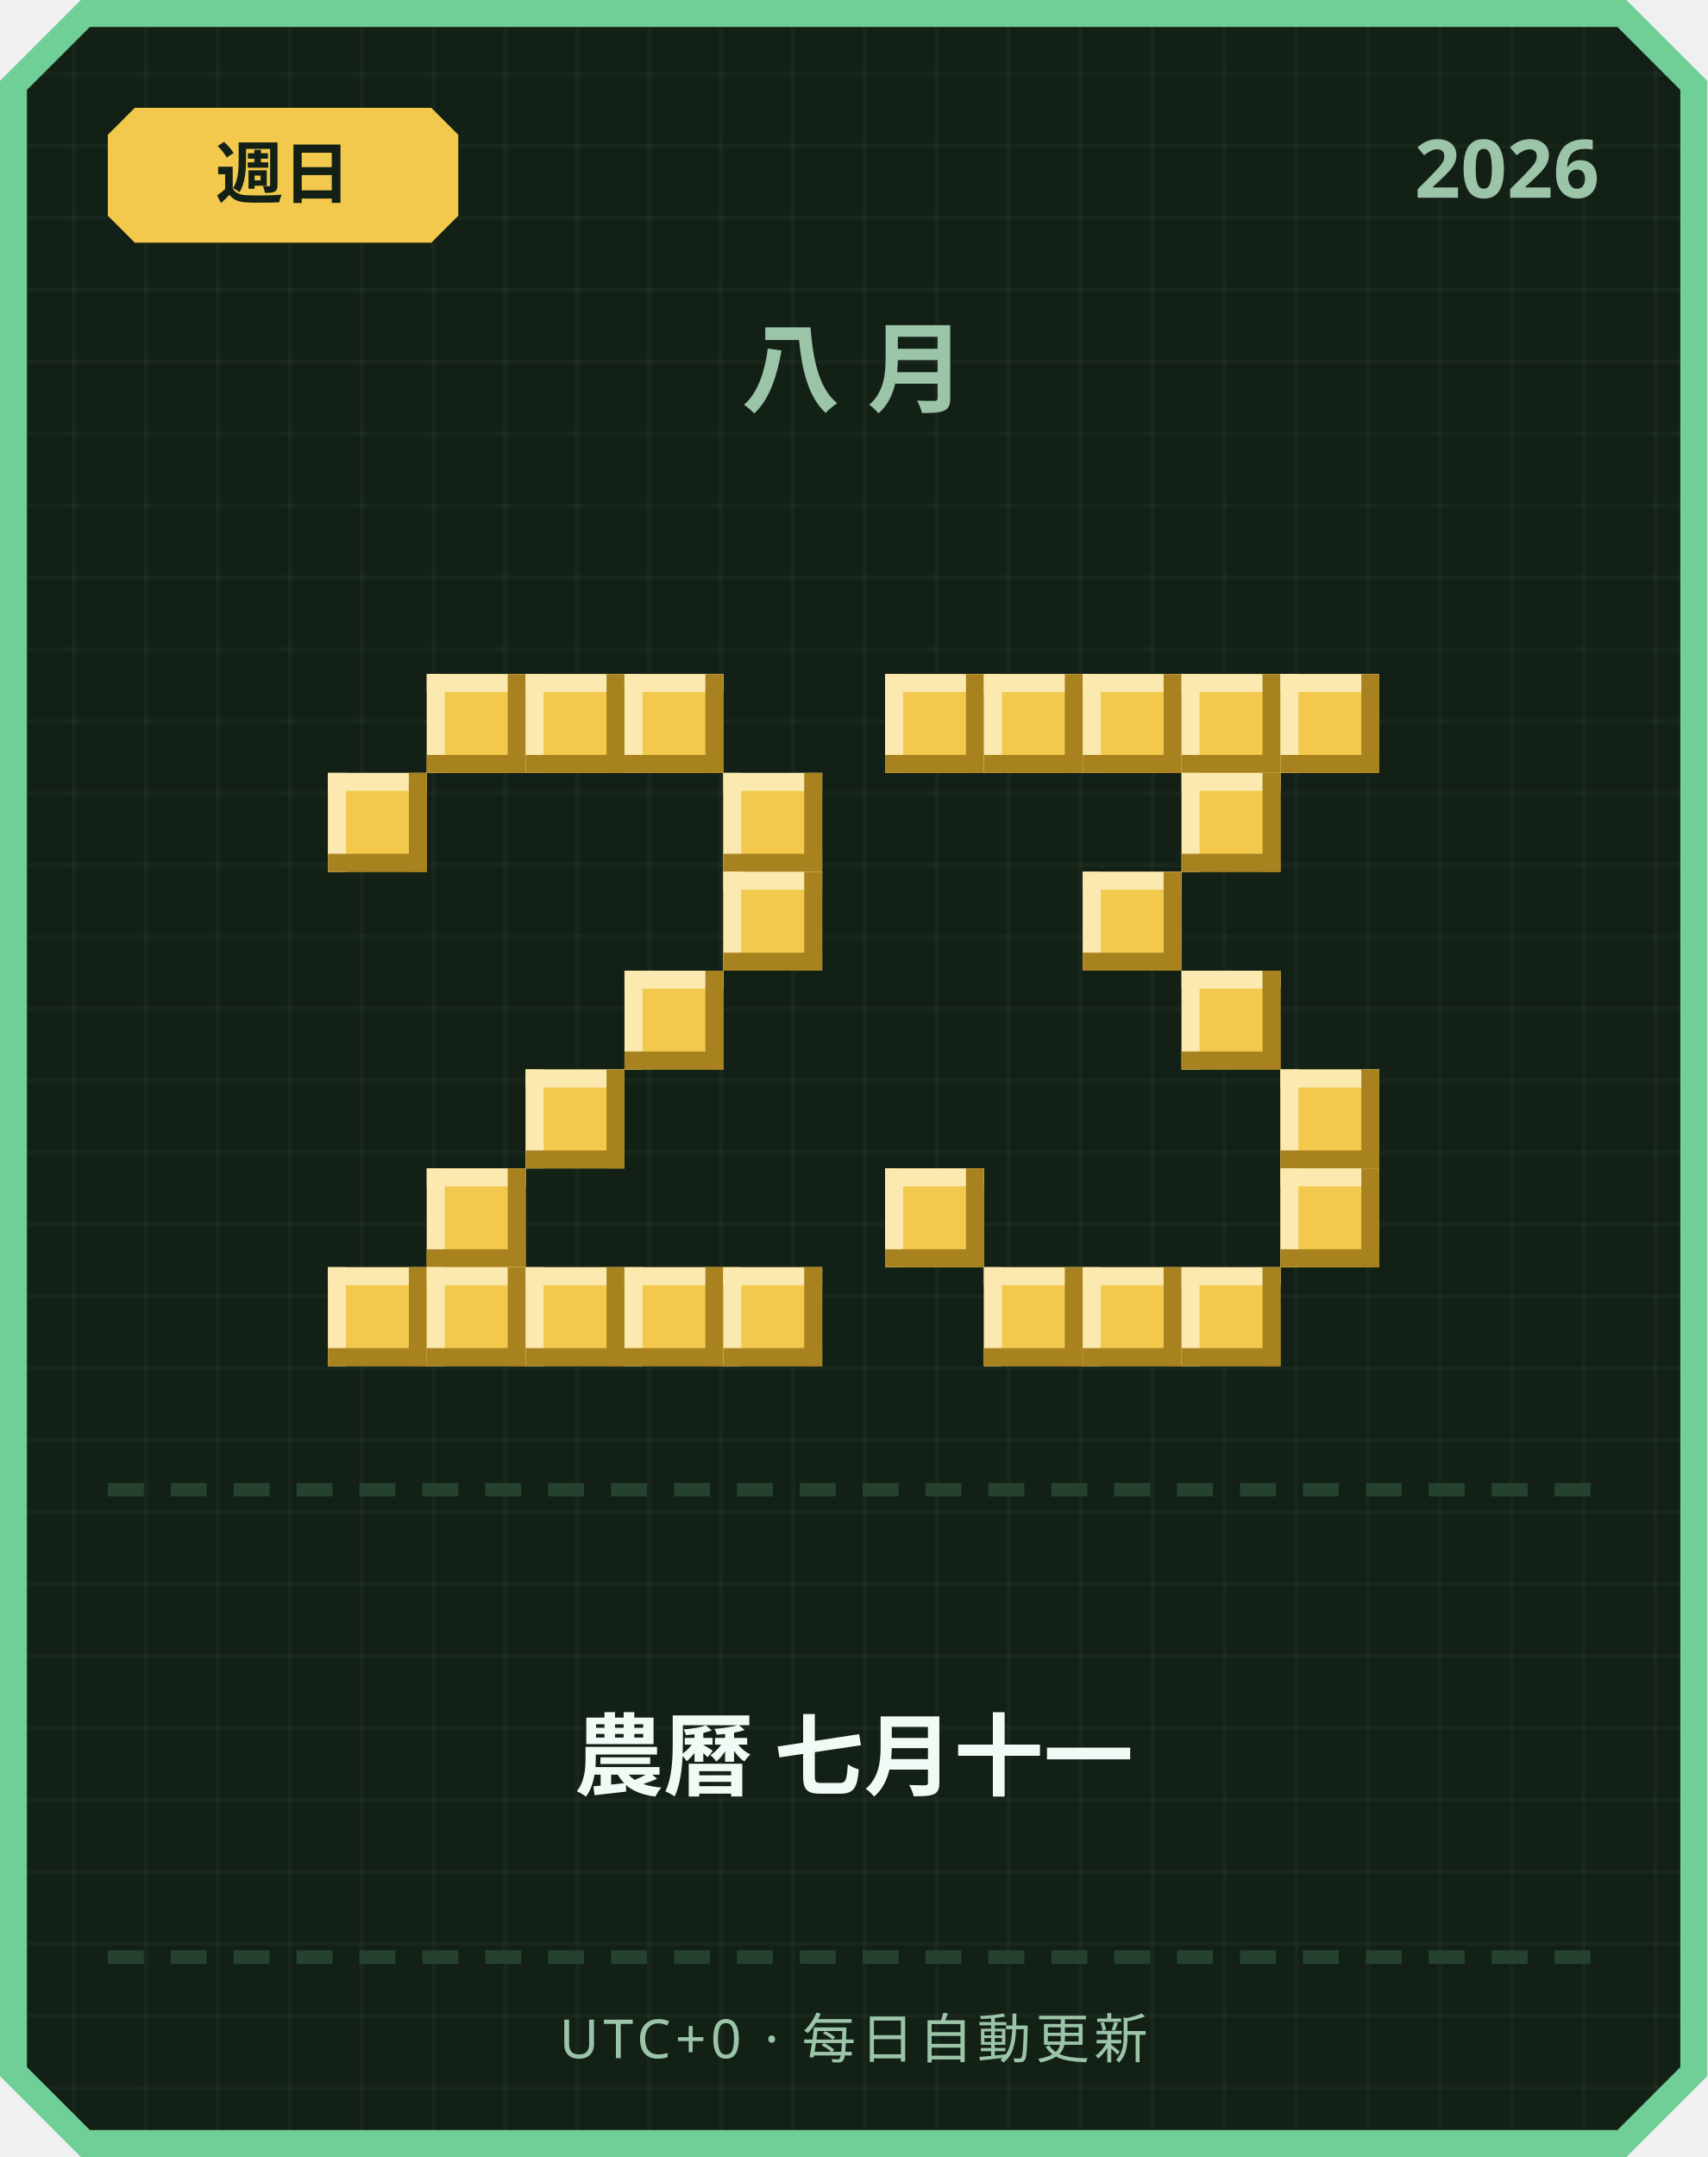
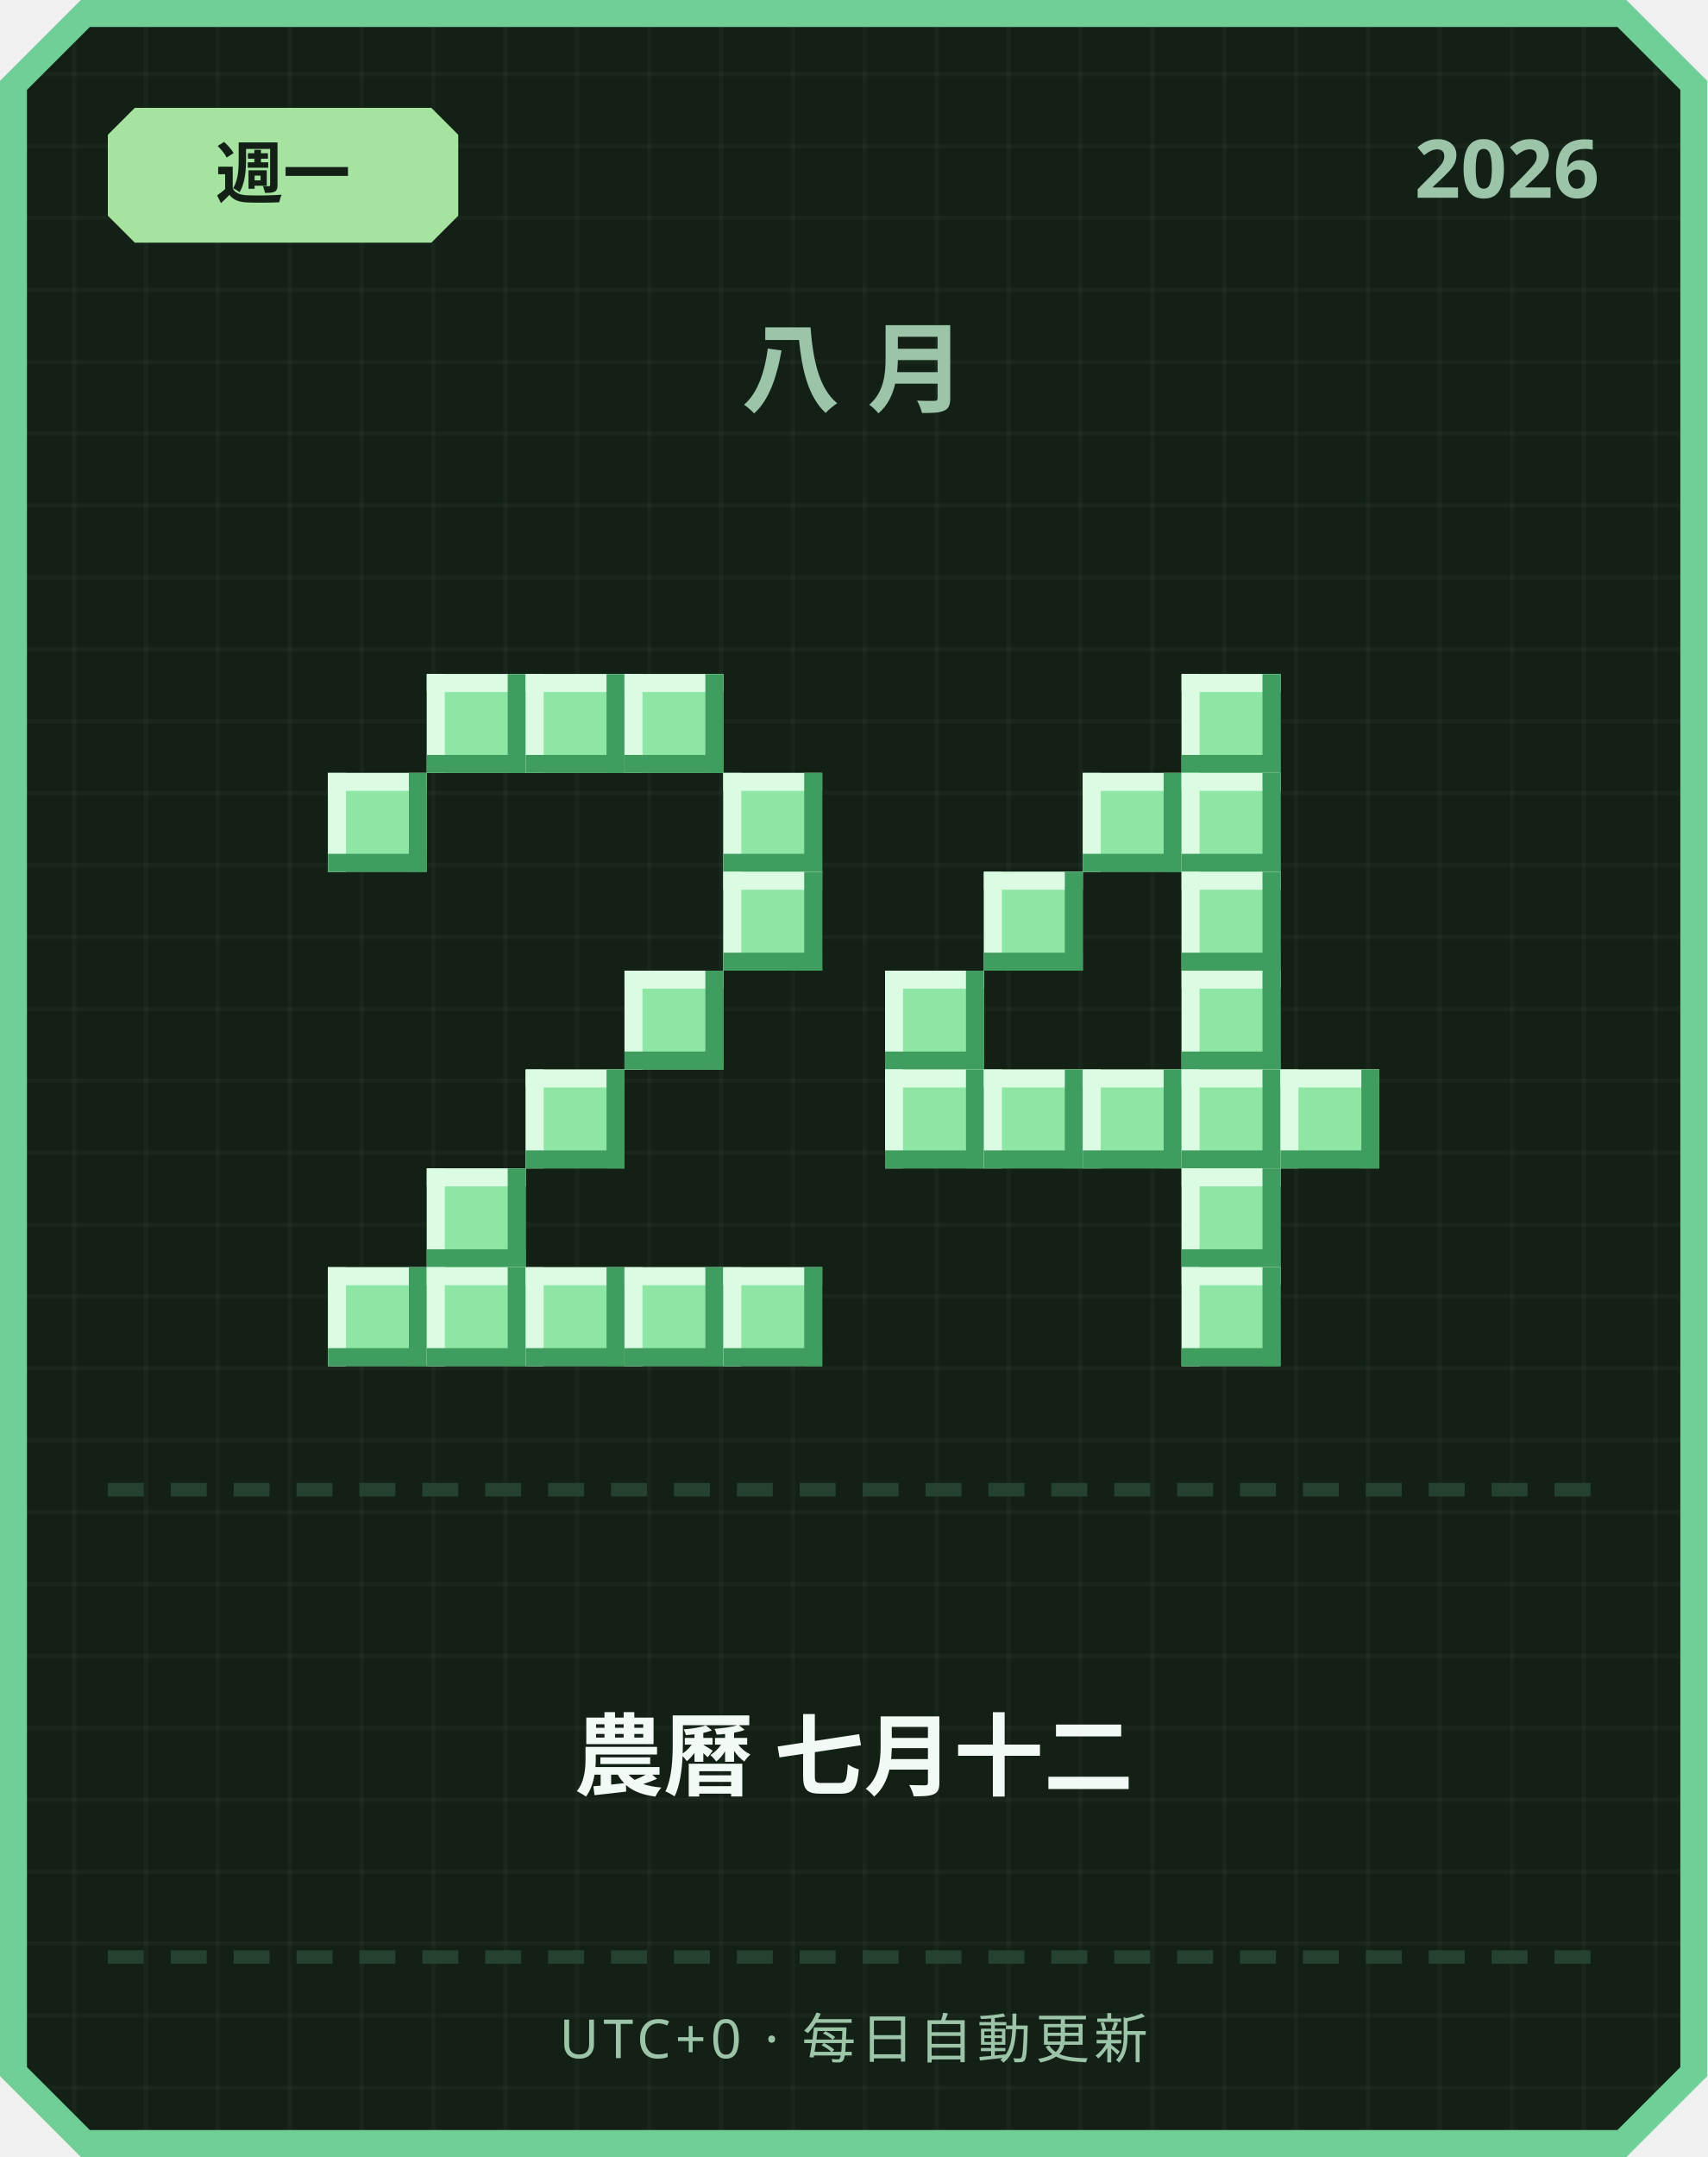
<svg xmlns="http://www.w3.org/2000/svg" width="380" height="480" viewBox="0 0 380 480">
  <defs>
    <pattern id="grid" width="16" height="16" patternUnits="userSpaceOnUse">
      <rect width="16" height="16" fill="#122016" />
      <rect width="1" height="16" fill="#ffffff" opacity="0.03" />
      <rect width="16" height="1" fill="#ffffff" opacity="0.03" />
    </pattern>
  </defs>
  <path d="M 18,0 L 362,0 L 380,18 L 380,462 L 362,480 L 18,480 L 0,462 L 0,18 Z" fill="#6fcf97" />
  <path d="M 20,6 L 360,6 L 374,20 L 374,460 L 360,474 L 20,474 L 6,460 L 6,20 Z" fill="url(#grid)" />
-   <path d="M 30,24 L 96,24 L 102,30 L 102,48 L 96,54 L 30,54 L 24,48 L 24,30 Z" fill="#f2c94c" />
-   <text x="63" y="44" text-anchor="middle" font-family="'Segoe UI', sans-serif" font-size="15" font-weight="700" fill="#122016">週日</text>
+   <path d="M 30,24 L 96,24 L 102,30 L 102,48 L 96,54 L 30,54 L 24,48 L 24,30 Z" fill="#a6e3a1" />
+   <text x="63" y="44" text-anchor="middle" font-family="'Segoe UI', sans-serif" font-size="15" font-weight="700" fill="#122016">週一</text>
  <text x="356" y="44" text-anchor="end" font-family="'Segoe UI', sans-serif" font-size="18" font-weight="700" fill="#9bc4a8">2026</text>
  <text x="190" y="90" text-anchor="middle" font-family="'Segoe UI', sans-serif" font-size="22" font-weight="700" letter-spacing="6" fill="#9bc4a8">八月</text>
-   <rect x="95" y="150" width="22" height="22" fill="#f2c94c" />
-   <rect x="95" y="150" width="22" height="4" fill="#fbe9b0" />
-   <rect x="95" y="150" width="4" height="22" fill="#fbe9b0" />
-   <rect x="95" y="168" width="22" height="4" fill="#a8821f" />
-   <rect x="113" y="150" width="4" height="22" fill="#a8821f" />
-   <rect x="117" y="150" width="22" height="22" fill="#f2c94c" />
-   <rect x="117" y="150" width="22" height="4" fill="#fbe9b0" />
-   <rect x="117" y="150" width="4" height="22" fill="#fbe9b0" />
-   <rect x="117" y="168" width="22" height="4" fill="#a8821f" />
-   <rect x="135" y="150" width="4" height="22" fill="#a8821f" />
-   <rect x="139" y="150" width="22" height="22" fill="#f2c94c" />
-   <rect x="139" y="150" width="22" height="4" fill="#fbe9b0" />
-   <rect x="139" y="150" width="4" height="22" fill="#fbe9b0" />
-   <rect x="139" y="168" width="22" height="4" fill="#a8821f" />
-   <rect x="157" y="150" width="4" height="22" fill="#a8821f" />
-   <rect x="73" y="172" width="22" height="22" fill="#f2c94c" />
-   <rect x="73" y="172" width="22" height="4" fill="#fbe9b0" />
-   <rect x="73" y="172" width="4" height="22" fill="#fbe9b0" />
-   <rect x="73" y="190" width="22" height="4" fill="#a8821f" />
-   <rect x="91" y="172" width="4" height="22" fill="#a8821f" />
-   <rect x="161" y="172" width="22" height="22" fill="#f2c94c" />
-   <rect x="161" y="172" width="22" height="4" fill="#fbe9b0" />
-   <rect x="161" y="172" width="4" height="22" fill="#fbe9b0" />
-   <rect x="161" y="190" width="22" height="4" fill="#a8821f" />
-   <rect x="179" y="172" width="4" height="22" fill="#a8821f" />
-   <rect x="161" y="194" width="22" height="22" fill="#f2c94c" />
-   <rect x="161" y="194" width="22" height="4" fill="#fbe9b0" />
-   <rect x="161" y="194" width="4" height="22" fill="#fbe9b0" />
-   <rect x="161" y="212" width="22" height="4" fill="#a8821f" />
-   <rect x="179" y="194" width="4" height="22" fill="#a8821f" />
-   <rect x="139" y="216" width="22" height="22" fill="#f2c94c" />
-   <rect x="139" y="216" width="22" height="4" fill="#fbe9b0" />
-   <rect x="139" y="216" width="4" height="22" fill="#fbe9b0" />
-   <rect x="139" y="234" width="22" height="4" fill="#a8821f" />
-   <rect x="157" y="216" width="4" height="22" fill="#a8821f" />
-   <rect x="117" y="238" width="22" height="22" fill="#f2c94c" />
-   <rect x="117" y="238" width="22" height="4" fill="#fbe9b0" />
-   <rect x="117" y="238" width="4" height="22" fill="#fbe9b0" />
-   <rect x="117" y="256" width="22" height="4" fill="#a8821f" />
-   <rect x="135" y="238" width="4" height="22" fill="#a8821f" />
-   <rect x="95" y="260" width="22" height="22" fill="#f2c94c" />
-   <rect x="95" y="260" width="22" height="4" fill="#fbe9b0" />
-   <rect x="95" y="260" width="4" height="22" fill="#fbe9b0" />
-   <rect x="95" y="278" width="22" height="4" fill="#a8821f" />
-   <rect x="113" y="260" width="4" height="22" fill="#a8821f" />
-   <rect x="73" y="282" width="22" height="22" fill="#f2c94c" />
-   <rect x="73" y="282" width="22" height="4" fill="#fbe9b0" />
-   <rect x="73" y="282" width="4" height="22" fill="#fbe9b0" />
-   <rect x="73" y="300" width="22" height="4" fill="#a8821f" />
-   <rect x="91" y="282" width="4" height="22" fill="#a8821f" />
-   <rect x="95" y="282" width="22" height="22" fill="#f2c94c" />
-   <rect x="95" y="282" width="22" height="4" fill="#fbe9b0" />
-   <rect x="95" y="282" width="4" height="22" fill="#fbe9b0" />
-   <rect x="95" y="300" width="22" height="4" fill="#a8821f" />
-   <rect x="113" y="282" width="4" height="22" fill="#a8821f" />
-   <rect x="117" y="282" width="22" height="22" fill="#f2c94c" />
-   <rect x="117" y="282" width="22" height="4" fill="#fbe9b0" />
-   <rect x="117" y="282" width="4" height="22" fill="#fbe9b0" />
-   <rect x="117" y="300" width="22" height="4" fill="#a8821f" />
-   <rect x="135" y="282" width="4" height="22" fill="#a8821f" />
-   <rect x="139" y="282" width="22" height="22" fill="#f2c94c" />
-   <rect x="139" y="282" width="22" height="4" fill="#fbe9b0" />
-   <rect x="139" y="282" width="4" height="22" fill="#fbe9b0" />
-   <rect x="139" y="300" width="22" height="4" fill="#a8821f" />
-   <rect x="157" y="282" width="4" height="22" fill="#a8821f" />
-   <rect x="161" y="282" width="22" height="22" fill="#f2c94c" />
-   <rect x="161" y="282" width="22" height="4" fill="#fbe9b0" />
-   <rect x="161" y="282" width="4" height="22" fill="#fbe9b0" />
-   <rect x="161" y="300" width="22" height="4" fill="#a8821f" />
-   <rect x="179" y="282" width="4" height="22" fill="#a8821f" />
-   <rect x="197" y="150" width="22" height="22" fill="#f2c94c" />
-   <rect x="197" y="150" width="22" height="4" fill="#fbe9b0" />
-   <rect x="197" y="150" width="4" height="22" fill="#fbe9b0" />
-   <rect x="197" y="168" width="22" height="4" fill="#a8821f" />
-   <rect x="215" y="150" width="4" height="22" fill="#a8821f" />
-   <rect x="219" y="150" width="22" height="22" fill="#f2c94c" />
-   <rect x="219" y="150" width="22" height="4" fill="#fbe9b0" />
-   <rect x="219" y="150" width="4" height="22" fill="#fbe9b0" />
-   <rect x="219" y="168" width="22" height="4" fill="#a8821f" />
-   <rect x="237" y="150" width="4" height="22" fill="#a8821f" />
-   <rect x="241" y="150" width="22" height="22" fill="#f2c94c" />
-   <rect x="241" y="150" width="22" height="4" fill="#fbe9b0" />
-   <rect x="241" y="150" width="4" height="22" fill="#fbe9b0" />
-   <rect x="241" y="168" width="22" height="4" fill="#a8821f" />
-   <rect x="259" y="150" width="4" height="22" fill="#a8821f" />
-   <rect x="263" y="150" width="22" height="22" fill="#f2c94c" />
-   <rect x="263" y="150" width="22" height="4" fill="#fbe9b0" />
-   <rect x="263" y="150" width="4" height="22" fill="#fbe9b0" />
-   <rect x="263" y="168" width="22" height="4" fill="#a8821f" />
-   <rect x="281" y="150" width="4" height="22" fill="#a8821f" />
-   <rect x="285" y="150" width="22" height="22" fill="#f2c94c" />
-   <rect x="285" y="150" width="22" height="4" fill="#fbe9b0" />
-   <rect x="285" y="150" width="4" height="22" fill="#fbe9b0" />
-   <rect x="285" y="168" width="22" height="4" fill="#a8821f" />
-   <rect x="303" y="150" width="4" height="22" fill="#a8821f" />
-   <rect x="263" y="172" width="22" height="22" fill="#f2c94c" />
-   <rect x="263" y="172" width="22" height="4" fill="#fbe9b0" />
-   <rect x="263" y="172" width="4" height="22" fill="#fbe9b0" />
-   <rect x="263" y="190" width="22" height="4" fill="#a8821f" />
-   <rect x="281" y="172" width="4" height="22" fill="#a8821f" />
-   <rect x="241" y="194" width="22" height="22" fill="#f2c94c" />
-   <rect x="241" y="194" width="22" height="4" fill="#fbe9b0" />
-   <rect x="241" y="194" width="4" height="22" fill="#fbe9b0" />
-   <rect x="241" y="212" width="22" height="4" fill="#a8821f" />
-   <rect x="259" y="194" width="4" height="22" fill="#a8821f" />
-   <rect x="263" y="216" width="22" height="22" fill="#f2c94c" />
-   <rect x="263" y="216" width="22" height="4" fill="#fbe9b0" />
-   <rect x="263" y="216" width="4" height="22" fill="#fbe9b0" />
-   <rect x="263" y="234" width="22" height="4" fill="#a8821f" />
-   <rect x="281" y="216" width="4" height="22" fill="#a8821f" />
-   <rect x="285" y="238" width="22" height="22" fill="#f2c94c" />
-   <rect x="285" y="238" width="22" height="4" fill="#fbe9b0" />
-   <rect x="285" y="238" width="4" height="22" fill="#fbe9b0" />
-   <rect x="285" y="256" width="22" height="4" fill="#a8821f" />
-   <rect x="303" y="238" width="4" height="22" fill="#a8821f" />
-   <rect x="197" y="260" width="22" height="22" fill="#f2c94c" />
-   <rect x="197" y="260" width="22" height="4" fill="#fbe9b0" />
-   <rect x="197" y="260" width="4" height="22" fill="#fbe9b0" />
-   <rect x="197" y="278" width="22" height="4" fill="#a8821f" />
-   <rect x="215" y="260" width="4" height="22" fill="#a8821f" />
-   <rect x="285" y="260" width="22" height="22" fill="#f2c94c" />
-   <rect x="285" y="260" width="22" height="4" fill="#fbe9b0" />
-   <rect x="285" y="260" width="4" height="22" fill="#fbe9b0" />
-   <rect x="285" y="278" width="22" height="4" fill="#a8821f" />
-   <rect x="303" y="260" width="4" height="22" fill="#a8821f" />
-   <rect x="219" y="282" width="22" height="22" fill="#f2c94c" />
-   <rect x="219" y="282" width="22" height="4" fill="#fbe9b0" />
-   <rect x="219" y="282" width="4" height="22" fill="#fbe9b0" />
-   <rect x="219" y="300" width="22" height="4" fill="#a8821f" />
-   <rect x="237" y="282" width="4" height="22" fill="#a8821f" />
-   <rect x="241" y="282" width="22" height="22" fill="#f2c94c" />
-   <rect x="241" y="282" width="22" height="4" fill="#fbe9b0" />
-   <rect x="241" y="282" width="4" height="22" fill="#fbe9b0" />
-   <rect x="241" y="300" width="22" height="4" fill="#a8821f" />
-   <rect x="259" y="282" width="4" height="22" fill="#a8821f" />
-   <rect x="263" y="282" width="22" height="22" fill="#f2c94c" />
-   <rect x="263" y="282" width="22" height="4" fill="#fbe9b0" />
-   <rect x="263" y="282" width="4" height="22" fill="#fbe9b0" />
-   <rect x="263" y="300" width="22" height="4" fill="#a8821f" />
-   <rect x="281" y="282" width="4" height="22" fill="#a8821f" />
+   <rect x="95" y="150" width="22" height="22" fill="#8ee6a5" />
+   <rect x="95" y="150" width="22" height="4" fill="#dbfbe3" />
+   <rect x="95" y="150" width="4" height="22" fill="#dbfbe3" />
+   <rect x="95" y="168" width="22" height="4" fill="#3f9e5f" />
+   <rect x="113" y="150" width="4" height="22" fill="#3f9e5f" />
+   <rect x="117" y="150" width="22" height="22" fill="#8ee6a5" />
+   <rect x="117" y="150" width="22" height="4" fill="#dbfbe3" />
+   <rect x="117" y="150" width="4" height="22" fill="#dbfbe3" />
+   <rect x="117" y="168" width="22" height="4" fill="#3f9e5f" />
+   <rect x="135" y="150" width="4" height="22" fill="#3f9e5f" />
+   <rect x="139" y="150" width="22" height="22" fill="#8ee6a5" />
+   <rect x="139" y="150" width="22" height="4" fill="#dbfbe3" />
+   <rect x="139" y="150" width="4" height="22" fill="#dbfbe3" />
+   <rect x="139" y="168" width="22" height="4" fill="#3f9e5f" />
+   <rect x="157" y="150" width="4" height="22" fill="#3f9e5f" />
+   <rect x="73" y="172" width="22" height="22" fill="#8ee6a5" />
+   <rect x="73" y="172" width="22" height="4" fill="#dbfbe3" />
+   <rect x="73" y="172" width="4" height="22" fill="#dbfbe3" />
+   <rect x="73" y="190" width="22" height="4" fill="#3f9e5f" />
+   <rect x="91" y="172" width="4" height="22" fill="#3f9e5f" />
+   <rect x="161" y="172" width="22" height="22" fill="#8ee6a5" />
+   <rect x="161" y="172" width="22" height="4" fill="#dbfbe3" />
+   <rect x="161" y="172" width="4" height="22" fill="#dbfbe3" />
+   <rect x="161" y="190" width="22" height="4" fill="#3f9e5f" />
+   <rect x="179" y="172" width="4" height="22" fill="#3f9e5f" />
+   <rect x="161" y="194" width="22" height="22" fill="#8ee6a5" />
+   <rect x="161" y="194" width="22" height="4" fill="#dbfbe3" />
+   <rect x="161" y="194" width="4" height="22" fill="#dbfbe3" />
+   <rect x="161" y="212" width="22" height="4" fill="#3f9e5f" />
+   <rect x="179" y="194" width="4" height="22" fill="#3f9e5f" />
+   <rect x="139" y="216" width="22" height="22" fill="#8ee6a5" />
+   <rect x="139" y="216" width="22" height="4" fill="#dbfbe3" />
+   <rect x="139" y="216" width="4" height="22" fill="#dbfbe3" />
+   <rect x="139" y="234" width="22" height="4" fill="#3f9e5f" />
+   <rect x="157" y="216" width="4" height="22" fill="#3f9e5f" />
+   <rect x="117" y="238" width="22" height="22" fill="#8ee6a5" />
+   <rect x="117" y="238" width="22" height="4" fill="#dbfbe3" />
+   <rect x="117" y="238" width="4" height="22" fill="#dbfbe3" />
+   <rect x="117" y="256" width="22" height="4" fill="#3f9e5f" />
+   <rect x="135" y="238" width="4" height="22" fill="#3f9e5f" />
+   <rect x="95" y="260" width="22" height="22" fill="#8ee6a5" />
+   <rect x="95" y="260" width="22" height="4" fill="#dbfbe3" />
+   <rect x="95" y="260" width="4" height="22" fill="#dbfbe3" />
+   <rect x="95" y="278" width="22" height="4" fill="#3f9e5f" />
+   <rect x="113" y="260" width="4" height="22" fill="#3f9e5f" />
+   <rect x="73" y="282" width="22" height="22" fill="#8ee6a5" />
+   <rect x="73" y="282" width="22" height="4" fill="#dbfbe3" />
+   <rect x="73" y="282" width="4" height="22" fill="#dbfbe3" />
+   <rect x="73" y="300" width="22" height="4" fill="#3f9e5f" />
+   <rect x="91" y="282" width="4" height="22" fill="#3f9e5f" />
+   <rect x="95" y="282" width="22" height="22" fill="#8ee6a5" />
+   <rect x="95" y="282" width="22" height="4" fill="#dbfbe3" />
+   <rect x="95" y="282" width="4" height="22" fill="#dbfbe3" />
+   <rect x="95" y="300" width="22" height="4" fill="#3f9e5f" />
+   <rect x="113" y="282" width="4" height="22" fill="#3f9e5f" />
+   <rect x="117" y="282" width="22" height="22" fill="#8ee6a5" />
+   <rect x="117" y="282" width="22" height="4" fill="#dbfbe3" />
+   <rect x="117" y="282" width="4" height="22" fill="#dbfbe3" />
+   <rect x="117" y="300" width="22" height="4" fill="#3f9e5f" />
+   <rect x="135" y="282" width="4" height="22" fill="#3f9e5f" />
+   <rect x="139" y="282" width="22" height="22" fill="#8ee6a5" />
+   <rect x="139" y="282" width="22" height="4" fill="#dbfbe3" />
+   <rect x="139" y="282" width="4" height="22" fill="#dbfbe3" />
+   <rect x="139" y="300" width="22" height="4" fill="#3f9e5f" />
+   <rect x="157" y="282" width="4" height="22" fill="#3f9e5f" />
+   <rect x="161" y="282" width="22" height="22" fill="#8ee6a5" />
+   <rect x="161" y="282" width="22" height="4" fill="#dbfbe3" />
+   <rect x="161" y="282" width="4" height="22" fill="#dbfbe3" />
+   <rect x="161" y="300" width="22" height="4" fill="#3f9e5f" />
+   <rect x="179" y="282" width="4" height="22" fill="#3f9e5f" />
+   <rect x="263" y="150" width="22" height="22" fill="#8ee6a5" />
+   <rect x="263" y="150" width="22" height="4" fill="#dbfbe3" />
+   <rect x="263" y="150" width="4" height="22" fill="#dbfbe3" />
+   <rect x="263" y="168" width="22" height="4" fill="#3f9e5f" />
+   <rect x="281" y="150" width="4" height="22" fill="#3f9e5f" />
+   <rect x="241" y="172" width="22" height="22" fill="#8ee6a5" />
+   <rect x="241" y="172" width="22" height="4" fill="#dbfbe3" />
+   <rect x="241" y="172" width="4" height="22" fill="#dbfbe3" />
+   <rect x="241" y="190" width="22" height="4" fill="#3f9e5f" />
+   <rect x="259" y="172" width="4" height="22" fill="#3f9e5f" />
+   <rect x="263" y="172" width="22" height="22" fill="#8ee6a5" />
+   <rect x="263" y="172" width="22" height="4" fill="#dbfbe3" />
+   <rect x="263" y="172" width="4" height="22" fill="#dbfbe3" />
+   <rect x="263" y="190" width="22" height="4" fill="#3f9e5f" />
+   <rect x="281" y="172" width="4" height="22" fill="#3f9e5f" />
+   <rect x="219" y="194" width="22" height="22" fill="#8ee6a5" />
+   <rect x="219" y="194" width="22" height="4" fill="#dbfbe3" />
+   <rect x="219" y="194" width="4" height="22" fill="#dbfbe3" />
+   <rect x="219" y="212" width="22" height="4" fill="#3f9e5f" />
+   <rect x="237" y="194" width="4" height="22" fill="#3f9e5f" />
+   <rect x="263" y="194" width="22" height="22" fill="#8ee6a5" />
+   <rect x="263" y="194" width="22" height="4" fill="#dbfbe3" />
+   <rect x="263" y="194" width="4" height="22" fill="#dbfbe3" />
+   <rect x="263" y="212" width="22" height="4" fill="#3f9e5f" />
+   <rect x="281" y="194" width="4" height="22" fill="#3f9e5f" />
+   <rect x="197" y="216" width="22" height="22" fill="#8ee6a5" />
+   <rect x="197" y="216" width="22" height="4" fill="#dbfbe3" />
+   <rect x="197" y="216" width="4" height="22" fill="#dbfbe3" />
+   <rect x="197" y="234" width="22" height="4" fill="#3f9e5f" />
+   <rect x="215" y="216" width="4" height="22" fill="#3f9e5f" />
+   <rect x="263" y="216" width="22" height="22" fill="#8ee6a5" />
+   <rect x="263" y="216" width="22" height="4" fill="#dbfbe3" />
+   <rect x="263" y="216" width="4" height="22" fill="#dbfbe3" />
+   <rect x="263" y="234" width="22" height="4" fill="#3f9e5f" />
+   <rect x="281" y="216" width="4" height="22" fill="#3f9e5f" />
+   <rect x="197" y="238" width="22" height="22" fill="#8ee6a5" />
+   <rect x="197" y="238" width="22" height="4" fill="#dbfbe3" />
+   <rect x="197" y="238" width="4" height="22" fill="#dbfbe3" />
+   <rect x="197" y="256" width="22" height="4" fill="#3f9e5f" />
+   <rect x="215" y="238" width="4" height="22" fill="#3f9e5f" />
+   <rect x="219" y="238" width="22" height="22" fill="#8ee6a5" />
+   <rect x="219" y="238" width="22" height="4" fill="#dbfbe3" />
+   <rect x="219" y="238" width="4" height="22" fill="#dbfbe3" />
+   <rect x="219" y="256" width="22" height="4" fill="#3f9e5f" />
+   <rect x="237" y="238" width="4" height="22" fill="#3f9e5f" />
+   <rect x="241" y="238" width="22" height="22" fill="#8ee6a5" />
+   <rect x="241" y="238" width="22" height="4" fill="#dbfbe3" />
+   <rect x="241" y="238" width="4" height="22" fill="#dbfbe3" />
+   <rect x="241" y="256" width="22" height="4" fill="#3f9e5f" />
+   <rect x="259" y="238" width="4" height="22" fill="#3f9e5f" />
+   <rect x="263" y="238" width="22" height="22" fill="#8ee6a5" />
+   <rect x="263" y="238" width="22" height="4" fill="#dbfbe3" />
+   <rect x="263" y="238" width="4" height="22" fill="#dbfbe3" />
+   <rect x="263" y="256" width="22" height="4" fill="#3f9e5f" />
+   <rect x="281" y="238" width="4" height="22" fill="#3f9e5f" />
+   <rect x="285" y="238" width="22" height="22" fill="#8ee6a5" />
+   <rect x="285" y="238" width="22" height="4" fill="#dbfbe3" />
+   <rect x="285" y="238" width="4" height="22" fill="#dbfbe3" />
+   <rect x="285" y="256" width="22" height="4" fill="#3f9e5f" />
+   <rect x="303" y="238" width="4" height="22" fill="#3f9e5f" />
+   <rect x="263" y="260" width="22" height="22" fill="#8ee6a5" />
+   <rect x="263" y="260" width="22" height="4" fill="#dbfbe3" />
+   <rect x="263" y="260" width="4" height="22" fill="#dbfbe3" />
+   <rect x="263" y="278" width="22" height="4" fill="#3f9e5f" />
+   <rect x="281" y="260" width="4" height="22" fill="#3f9e5f" />
+   <rect x="263" y="282" width="22" height="22" fill="#8ee6a5" />
+   <rect x="263" y="282" width="22" height="4" fill="#dbfbe3" />
+   <rect x="263" y="282" width="4" height="22" fill="#dbfbe3" />
+   <rect x="263" y="300" width="22" height="4" fill="#3f9e5f" />
+   <rect x="281" y="282" width="4" height="22" fill="#3f9e5f" />
  <rect x="24" y="330" width="8" height="3" fill="#254230" />
  <rect x="38" y="330" width="8" height="3" fill="#254230" />
  <rect x="52" y="330" width="8" height="3" fill="#254230" />
  <rect x="66" y="330" width="8" height="3" fill="#254230" />
  <rect x="80" y="330" width="8" height="3" fill="#254230" />
  <rect x="94" y="330" width="8" height="3" fill="#254230" />
  <rect x="108" y="330" width="8" height="3" fill="#254230" />
  <rect x="122" y="330" width="8" height="3" fill="#254230" />
  <rect x="136" y="330" width="8" height="3" fill="#254230" />
  <rect x="150" y="330" width="8" height="3" fill="#254230" />
  <rect x="164" y="330" width="8" height="3" fill="#254230" />
  <rect x="178" y="330" width="8" height="3" fill="#254230" />
  <rect x="192" y="330" width="8" height="3" fill="#254230" />
  <rect x="206" y="330" width="8" height="3" fill="#254230" />
  <rect x="220" y="330" width="8" height="3" fill="#254230" />
  <rect x="234" y="330" width="8" height="3" fill="#254230" />
  <rect x="248" y="330" width="8" height="3" fill="#254230" />
  <rect x="262" y="330" width="8" height="3" fill="#254230" />
  <rect x="276" y="330" width="8" height="3" fill="#254230" />
  <rect x="290" y="330" width="8" height="3" fill="#254230" />
  <rect x="304" y="330" width="8" height="3" fill="#254230" />
  <rect x="318" y="330" width="8" height="3" fill="#254230" />
  <rect x="332" y="330" width="8" height="3" fill="#254230" />
  <rect x="346" y="330" width="8" height="3" fill="#254230" />
-   <text x="190" y="398" text-anchor="middle" font-family="'Segoe UI', 'Microsoft JhengHei', sans-serif" font-size="20" font-weight="700" fill="#f1faf4">農曆 七月十一</text>
+   <text x="190" y="398" text-anchor="middle" font-family="'Segoe UI', 'Microsoft JhengHei', sans-serif" font-size="20" font-weight="700" fill="#f1faf4">農曆 七月十二</text>
  <rect x="24" y="434" width="8" height="3" fill="#254230" />
  <rect x="38" y="434" width="8" height="3" fill="#254230" />
  <rect x="52" y="434" width="8" height="3" fill="#254230" />
  <rect x="66" y="434" width="8" height="3" fill="#254230" />
  <rect x="80" y="434" width="8" height="3" fill="#254230" />
  <rect x="94" y="434" width="8" height="3" fill="#254230" />
  <rect x="108" y="434" width="8" height="3" fill="#254230" />
  <rect x="122" y="434" width="8" height="3" fill="#254230" />
  <rect x="136" y="434" width="8" height="3" fill="#254230" />
  <rect x="150" y="434" width="8" height="3" fill="#254230" />
  <rect x="164" y="434" width="8" height="3" fill="#254230" />
  <rect x="178" y="434" width="8" height="3" fill="#254230" />
  <rect x="192" y="434" width="8" height="3" fill="#254230" />
  <rect x="206" y="434" width="8" height="3" fill="#254230" />
  <rect x="220" y="434" width="8" height="3" fill="#254230" />
  <rect x="234" y="434" width="8" height="3" fill="#254230" />
  <rect x="248" y="434" width="8" height="3" fill="#254230" />
  <rect x="262" y="434" width="8" height="3" fill="#254230" />
  <rect x="276" y="434" width="8" height="3" fill="#254230" />
  <rect x="290" y="434" width="8" height="3" fill="#254230" />
  <rect x="304" y="434" width="8" height="3" fill="#254230" />
  <rect x="318" y="434" width="8" height="3" fill="#254230" />
  <rect x="332" y="434" width="8" height="3" fill="#254230" />
  <rect x="346" y="434" width="8" height="3" fill="#254230" />
  <text x="190" y="458" text-anchor="middle" font-family="'Segoe UI', sans-serif" font-size="12" letter-spacing="1" fill="#9bc4a8">UTC+0 · 每日自動更新</text>
</svg>
